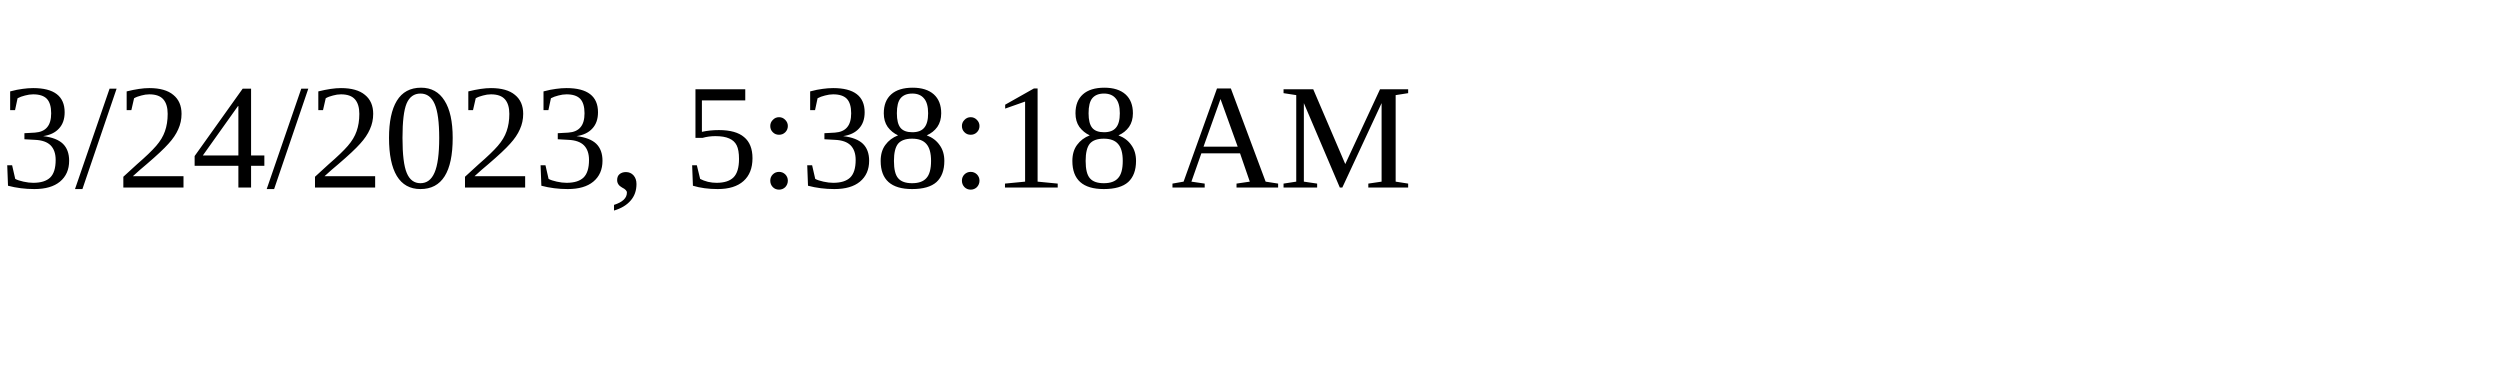
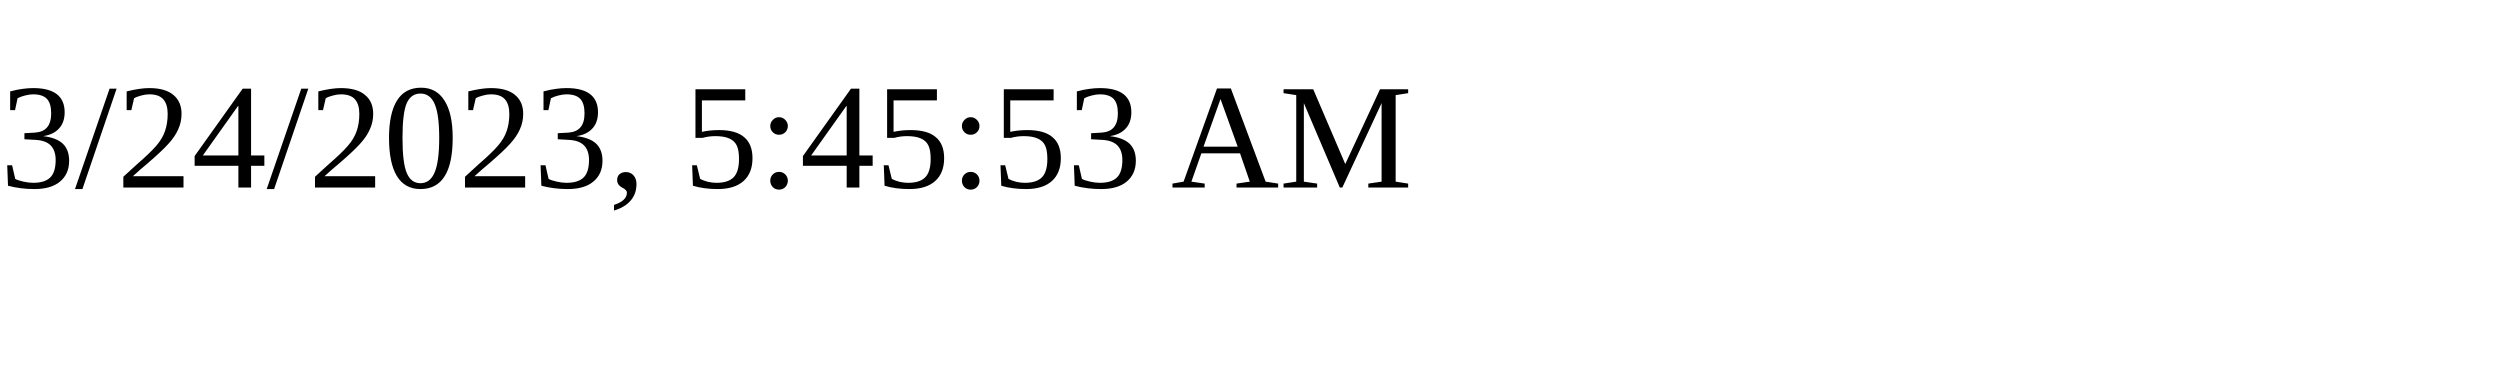
<svg xmlns="http://www.w3.org/2000/svg" height="30" width="200">
-   <text x="0" y="15">3/24/2023, 5:38:18 AM</text>
+   <text x="0" y="15">3/24/2023, 5:45:53 AM</text>
</svg>
